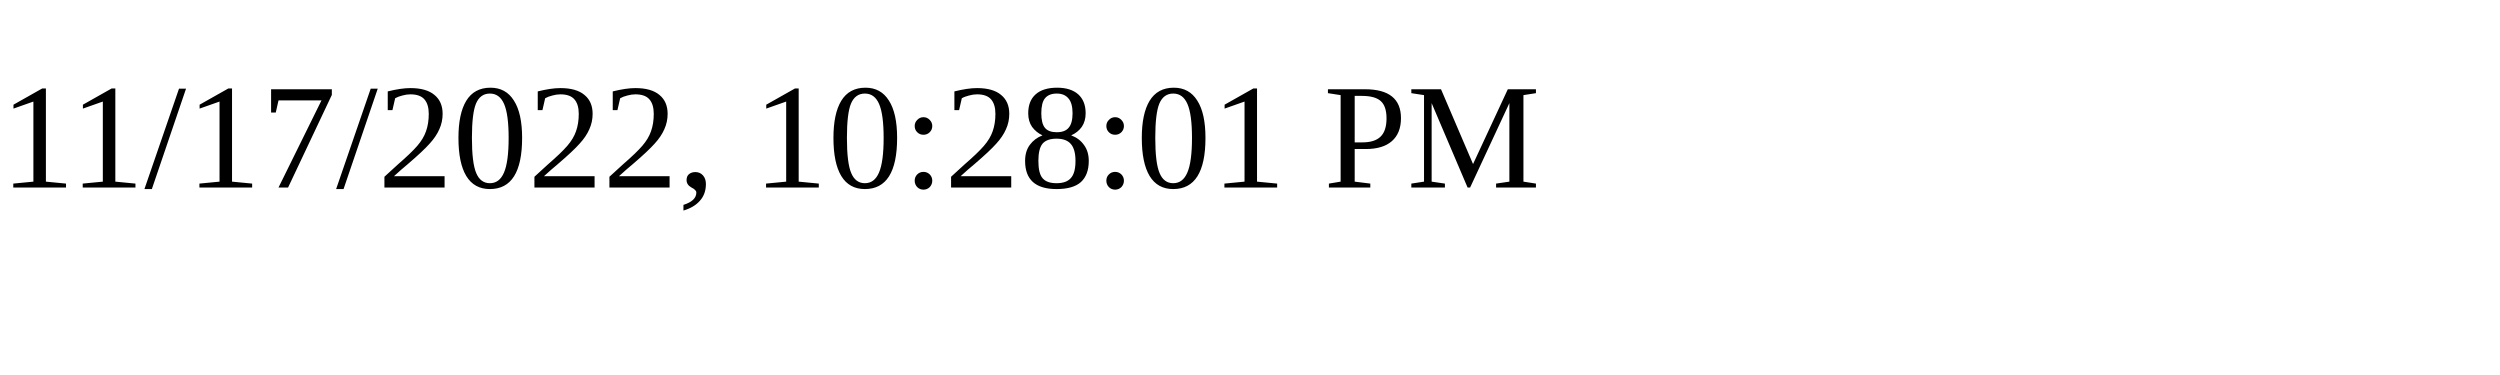
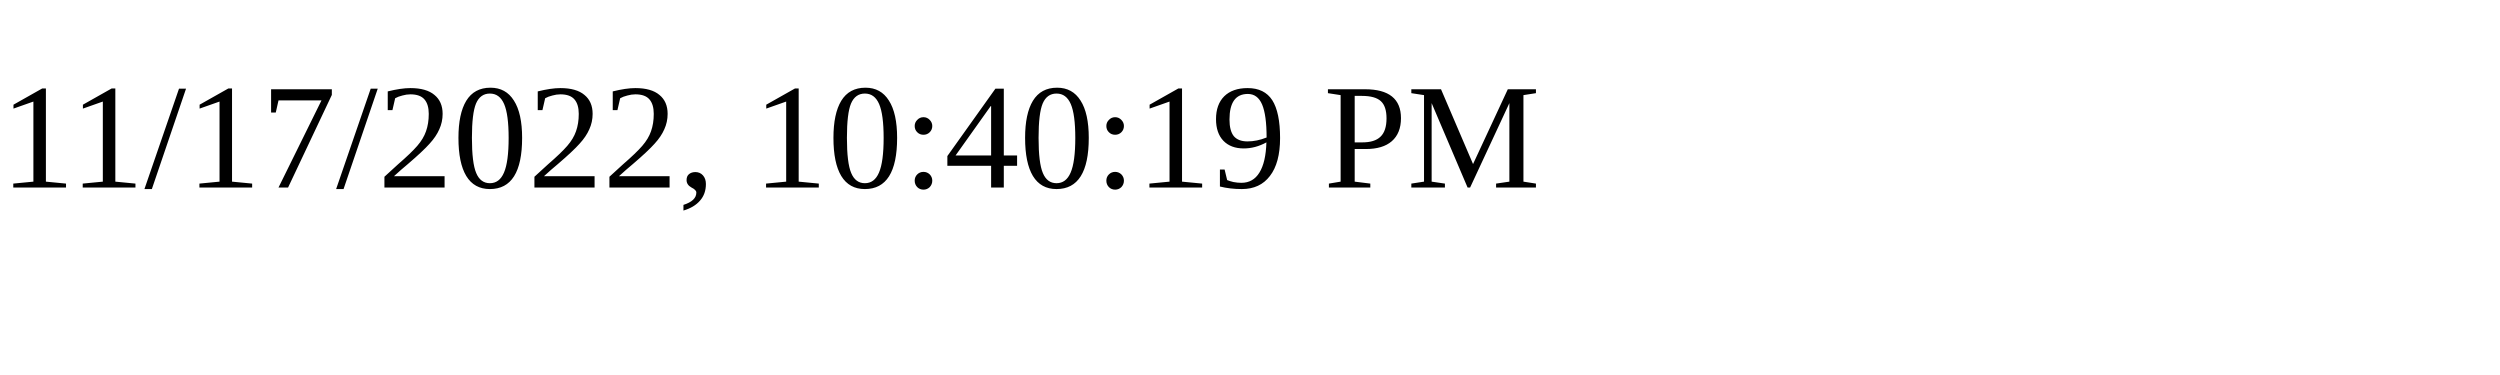
<svg xmlns="http://www.w3.org/2000/svg" height="30" width="200">
-   <text x="0" y="15">11/17/2022, 10:28:01 PM</text>
+   <text x="0" y="15">11/17/2022, 10:40:19 PM</text>
</svg>
